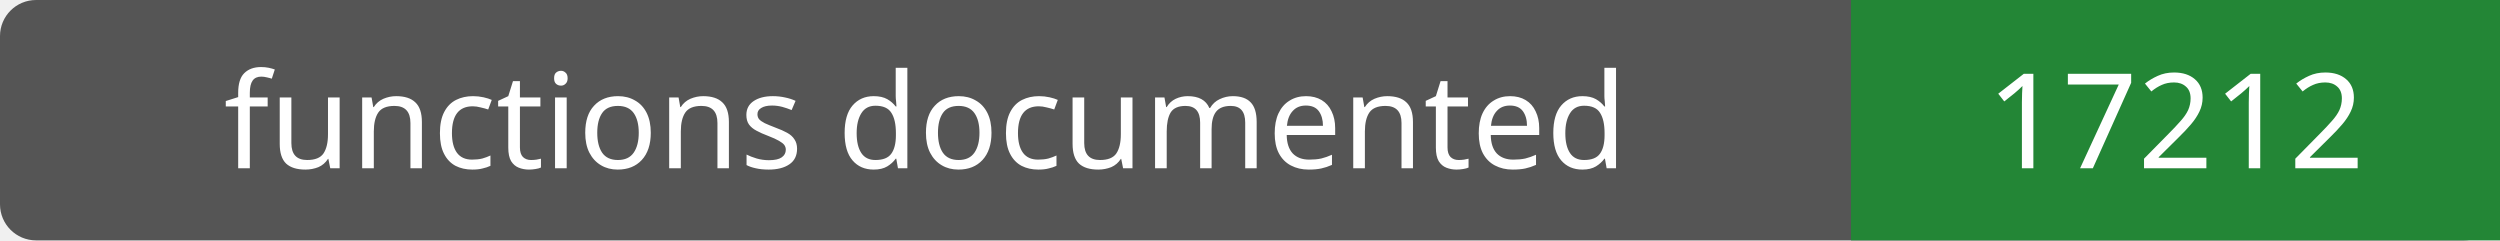
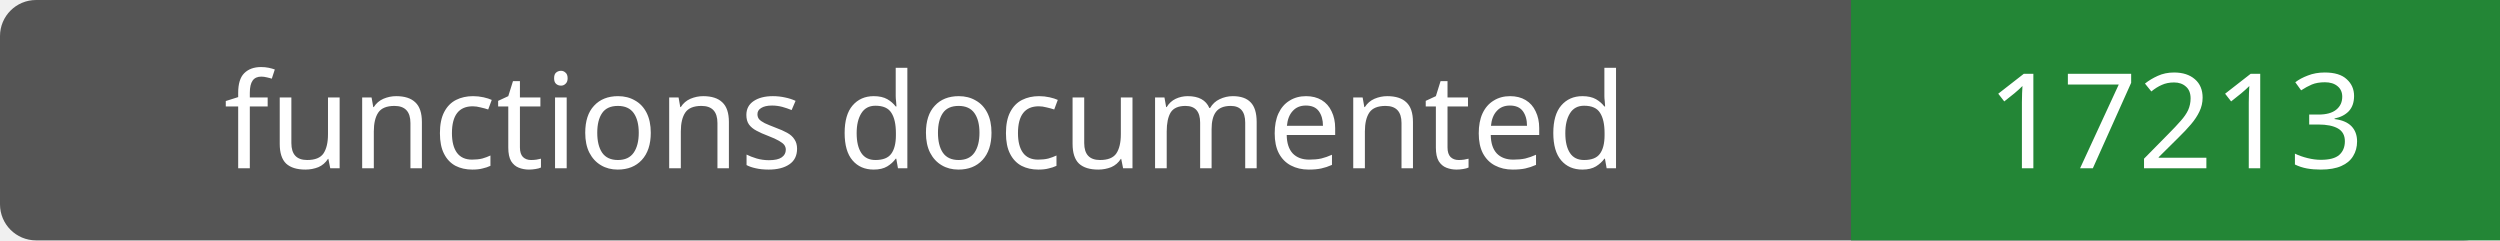
- <svg xmlns="http://www.w3.org/2000/svg" width="208" height="20" role="img" aria-label="functions documented: 17212">
+ <svg xmlns="http://www.w3.org/2000/svg" width="208" height="20" role="img" aria-label="functions documented: 17213">
  <rect width="208" height="20" rx="3" fill="#555" />
  <path fill="#238636" d="M154 0h54v20H154z" />
  <g fill="#fff" text-anchor="middle" font-family="Verdana,sans-serif" font-size="11">
    <text x="77.0" y="14">functions documented</text>
-     <text x="181.0" y="14">17212</text>
+     <text x="181.0" y="14">17213</text>
  </g>
</svg>
